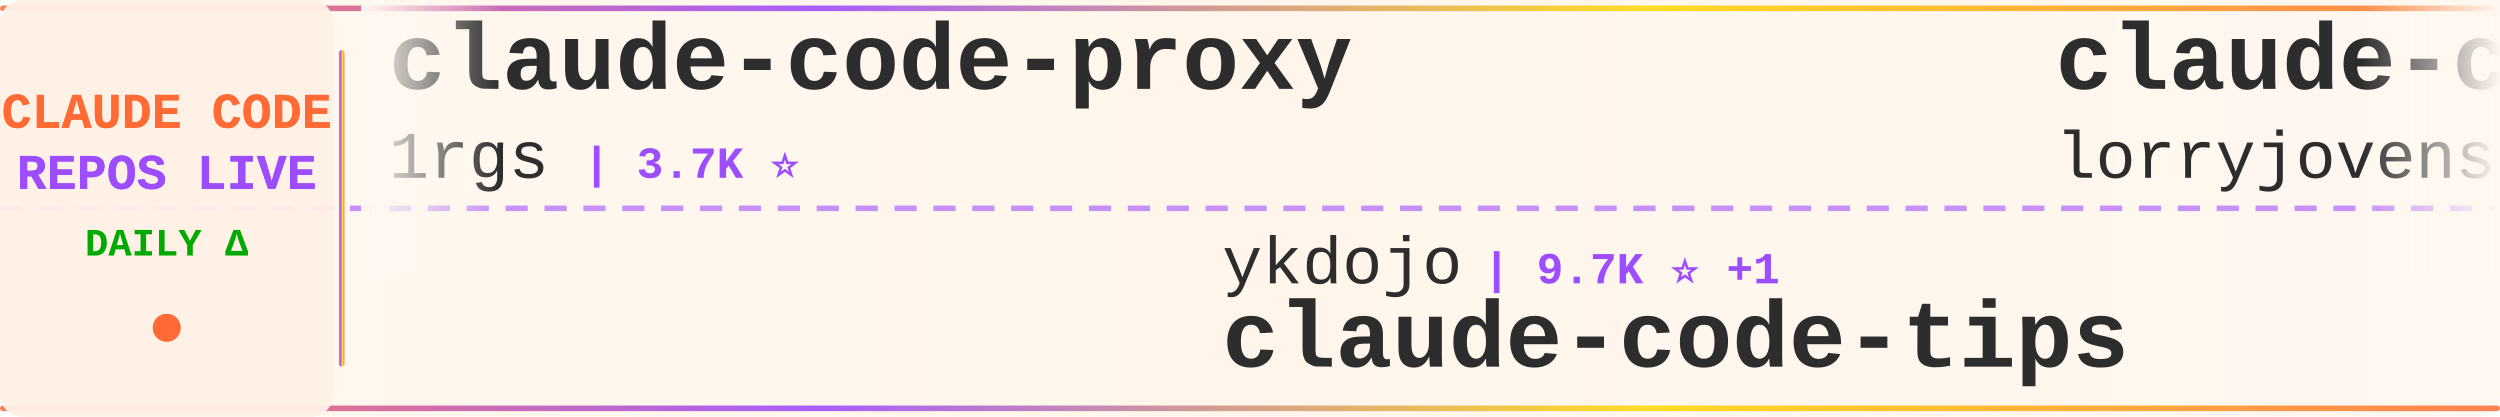
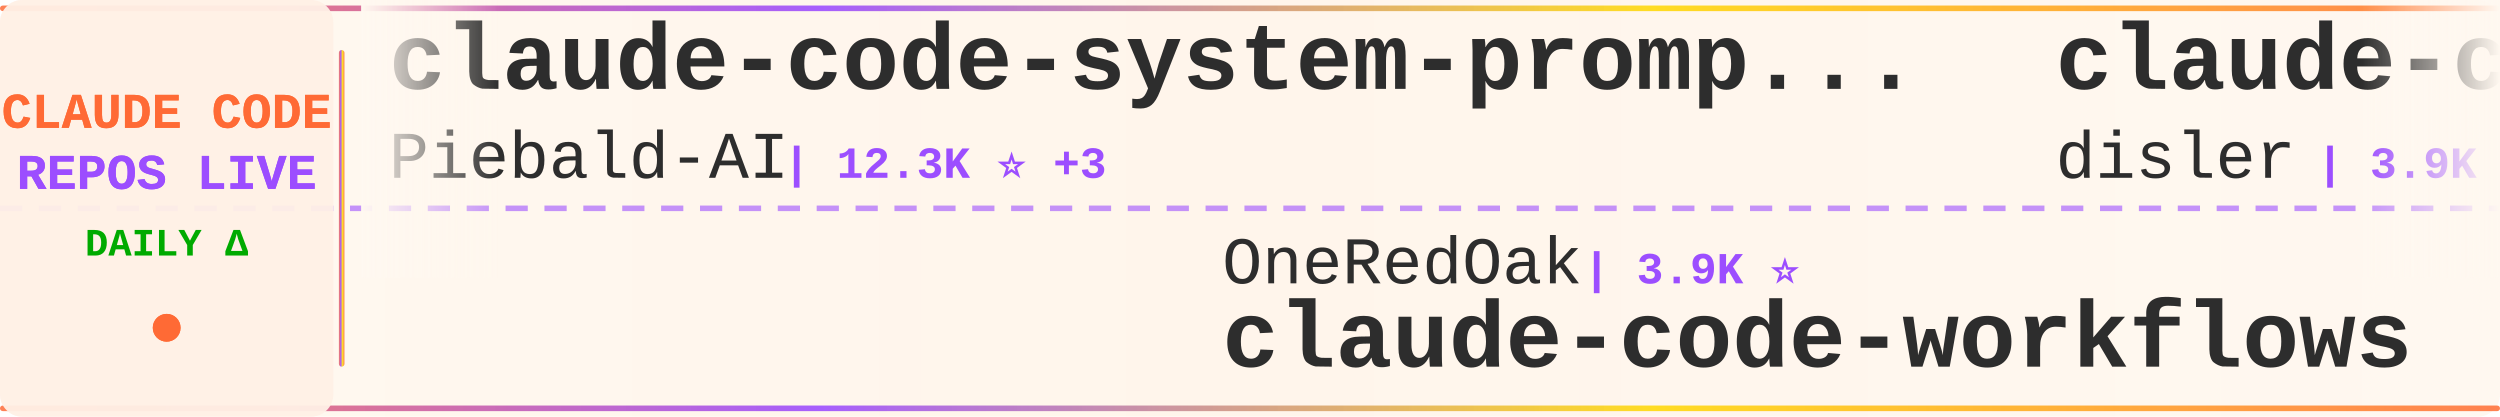
<svg xmlns="http://www.w3.org/2000/svg" width="900" height="150">
  <defs>
    <linearGradient id="tickerBg" x1="0%" y1="0%" x2="100%" y2="0%">
      <stop offset="0%" style="stop-color:#fff8f0;stop-opacity:0.98" />
      <stop offset="50%" style="stop-color:#fff5eb;stop-opacity:1" />
      <stop offset="100%" style="stop-color:#fff8f0;stop-opacity:0.98" />
    </linearGradient>
    <linearGradient id="borderGrad" x1="0%" y1="0%" x2="100%" y2="0%">
      <stop offset="0%" style="stop-color:#FF6B35;stop-opacity:0.85">
        <animate attributeName="stop-opacity" values="0.85;1;0.85" dur="2s" repeatCount="indefinite" />
      </stop>
      <stop offset="33%" style="stop-color:#9C4EFF;stop-opacity:0.9">
        <animate attributeName="stop-opacity" values="0.9;1;0.9" dur="2.2s" repeatCount="indefinite" />
      </stop>
      <stop offset="66%" style="stop-color:#FFD700;stop-opacity:0.85">
        <animate attributeName="stop-opacity" values="0.85;1;0.85" dur="1.8s" repeatCount="indefinite" />
      </stop>
      <stop offset="100%" style="stop-color:#FF6B35;stop-opacity:0.85">
        <animate attributeName="stop-opacity" values="0.85;1;0.85" dur="2s" repeatCount="indefinite" />
      </stop>
    </linearGradient>
    <filter id="textGlow">
      <feGaussianBlur stdDeviation="0.15" result="coloredBlur" />
      <feMerge>
        <feMergeNode in="coloredBlur" />
        <feMergeNode in="SourceGraphic" />
      </feMerge>
    </filter>
    <filter id="metricGlow">
      <feGaussianBlur stdDeviation="0.2" result="coloredBlur" />
      <feMerge>
        <feMergeNode in="coloredBlur" />
        <feMergeNode in="SourceGraphic" />
      </feMerge>
    </filter>
    <linearGradient id="leftFade" x1="0%" y1="0%" x2="100%" y2="0%">
      <stop offset="0%" style="stop-color:#fff8f0;stop-opacity:1" />
      <stop offset="100%" style="stop-color:#fff8f0;stop-opacity:0" />
    </linearGradient>
    <linearGradient id="rightFade" x1="0%" y1="0%" x2="100%" y2="0%">
      <stop offset="0%" style="stop-color:#fff8f0;stop-opacity:0" />
      <stop offset="100%" style="stop-color:#fff8f0;stop-opacity:1" />
    </linearGradient>
  </defs>
  <rect width="900" height="150" fill="url(#tickerBg)" rx="8" />
  <rect x="0" y="2" width="900" height="2" fill="url(#borderGrad)" rx="1" />
  <rect x="0" y="146" width="900" height="2" fill="url(#borderGrad)" rx="1" />
  <line x1="0" y1="75" x2="900" y2="75" stroke="#9C4EFF" stroke-width="2" stroke-dasharray="8 6" opacity="0.6" />
  <rect x="0" y="0" width="120" height="150" fill="#fff0e6" opacity="0.95" rx="8" />
  <text x="60" y="46" font-family="'Courier New', monospace" font-size="18" font-weight="bold" fill="#FF6B35" text-anchor="middle" filter="url(#textGlow)">
    CLAUDE CODE
  </text>
  <text x="60" y="68" font-family="'Courier New', monospace" font-size="18" font-weight="bold" fill="#9C4EFF" text-anchor="middle" filter="url(#textGlow)">
    REPOS LIVE
  </text>
  <text x="60" y="92" font-family="'Courier New', monospace" font-size="14" font-weight="bold" fill="#00aa00" text-anchor="middle">
    DAILY Δ
  </text>
  <circle cx="60" cy="118" r="5" fill="#FF6B35" filter="url(#metricGlow)">
    <animate attributeName="r" values="4;6;4" dur="1.5s" repeatCount="indefinite" />
    <animate attributeName="opacity" values="0.6;1;0.6" dur="1.5s" repeatCount="indefinite" />
  </circle>
  <rect x="122" y="18" width="2" height="114" fill="url(#borderGrad)" rx="1" />
  <clipPath id="tickerClip">
    <rect x="130" y="0" width="770" height="150" />
  </clipPath>
  <g clip-path="url(#tickerClip)">
    <g id="tickerItems">
      <animateTransform attributeName="transform" attributeType="XML" type="translate" from="0 0" to="-3000 0" dur="54s" repeatCount="indefinite" />
      <g transform="translate(0, 0)">
-         <text x="140" y="32" font-family="'Courier New', monospace" font-size="34" font-weight="bold" fill="#2d2d2d">claude-code-proxy</text>
-         <text x="140" y="64" font-family="'Courier New', monospace" font-size="24" font-weight="normal" fill="#2d2d2d" opacity="1.0">1rgs</text>
-         <text x="210" y="64" font-family="'Courier New', monospace" font-size="16" font-weight="bold" fill="#9C4EFF"> | 3.7K ⭐</text>
+         <text x="140" y="32" font-family="'Courier New', monospace" font-size="34" font-weight="bold" fill="#2d2d2d">claude-code-system-promp...</text>
+         <text x="140" y="64" font-family="'Courier New', monospace" font-size="24" font-weight="normal" fill="#2d2d2d" opacity="1.0">Piebald-AI</text>
+         <text x="282" y="64" font-family="'Courier New', monospace" font-size="16" font-weight="bold" fill="#9C4EFF"> | 12.3K ⭐ +3</text>
      </g>
      <g transform="translate(300, 0)">
-         <text x="140" y="102" font-family="'Courier New', monospace" font-size="24" font-weight="normal" fill="#2d2d2d" opacity="1.0">ykdojo</text>
-         <text x="234" y="102" font-family="'Courier New', monospace" font-size="16" font-weight="bold" fill="#9C4EFF"> | 9.7K ⭐ +1</text>
-         <text x="140" y="132" font-family="'Courier New', monospace" font-size="34" font-weight="bold" fill="#2d2d2d">claude-code-tips</text>
+         <text x="140" y="102" font-family="'Courier New', monospace" font-size="24" font-weight="normal" fill="#2d2d2d" opacity="1.0">OneRedOak</text>
+         <text x="270" y="102" font-family="'Courier New', monospace" font-size="16" font-weight="bold" fill="#9C4EFF"> | 3.9K ⭐</text>
+         <text x="140" y="132" font-family="'Courier New', monospace" font-size="34" font-weight="bold" fill="#2d2d2d">claude-code-workflows</text>
      </g>
      <g transform="translate(600, 0)">
-         <text x="140" y="32" font-family="'Courier New', monospace" font-size="34" font-weight="bold" fill="#2d2d2d">claude-code-rust</text>
-         <text x="140" y="64" font-family="'Courier New', monospace" font-size="24" font-weight="normal" fill="#2d2d2d" opacity="1.0">lorryjovens-hub</text>
-         <text x="342" y="64" font-family="'Courier New', monospace" font-size="16" font-weight="bold" fill="#9C4EFF"> | 1.7K ⭐</text>
-       </g>
-       <g transform="translate(900, 0)">
-         <text x="140" y="102" font-family="'Courier New', monospace" font-size="24" font-weight="normal" fill="#2d2d2d" opacity="1.0">RichardAtCT</text>
-         <text x="294" y="102" font-family="'Courier New', monospace" font-size="16" font-weight="bold" fill="#9C4EFF"> | 2.8K ⭐ +2</text>
-         <text x="140" y="132" font-family="'Courier New', monospace" font-size="34" font-weight="bold" fill="#2d2d2d">claude-code-telegram</text>
-       </g>
-       <g transform="translate(1200, 0)">
-         <text x="140" y="32" font-family="'Courier New', monospace" font-size="34" font-weight="bold" fill="#2d2d2d">claude-code-source</text>
-         <text x="140" y="64" font-family="'Courier New', monospace" font-size="24" font-weight="normal" fill="#2d2d2d" opacity="1.0">AprilNEA</text>
-         <text x="258" y="64" font-family="'Courier New', monospace" font-size="16" font-weight="bold" fill="#9C4EFF"> | 390 ⭐</text>
-       </g>
-       <g transform="translate(1500, 0)">
-         <text x="140" y="102" font-family="'Courier New', monospace" font-size="24" font-weight="normal" fill="#2d2d2d" opacity="1.0">centminmod</text>
-         <text x="282" y="102" font-family="'Courier New', monospace" font-size="16" font-weight="bold" fill="#9C4EFF"> | 2.6K ⭐ +1</text>
-         <text x="140" y="132" font-family="'Courier New', monospace" font-size="34" font-weight="bold" fill="#2d2d2d">my-claude-code-setup</text>
-       </g>
-       <g transform="translate(1800, 0)">
-         <text x="140" y="32" font-family="'Courier New', monospace" font-size="34" font-weight="bold" fill="#2d2d2d">claude-code-plugins-plus...</text>
-         <text x="140" y="64" font-family="'Courier New', monospace" font-size="24" font-weight="normal" fill="#2d2d2d" opacity="1.0">jeremylongshore</text>
-         <text x="342" y="64" font-family="'Courier New', monospace" font-size="16" font-weight="bold" fill="#9C4EFF"> | 2.6K ⭐ +2</text>
-       </g>
-       <g transform="translate(2100, 0)">
-         <text x="140" y="102" font-family="'Courier New', monospace" font-size="24" font-weight="normal" fill="#2d2d2d" opacity="1.0">ghuntley</text>
-         <text x="258" y="102" font-family="'Courier New', monospace" font-size="16" font-weight="bold" fill="#9C4EFF"> | 990 ⭐ +1</text>
-         <text x="140" y="132" font-family="'Courier New', monospace" font-size="34" font-weight="bold" fill="#2d2d2d">claude-code-source-code-...</text>
-       </g>
-       <g transform="translate(2400, 0)">
        <text x="140" y="32" font-family="'Courier New', monospace" font-size="34" font-weight="bold" fill="#2d2d2d">claude-code-hooks-master...</text>
        <text x="140" y="64" font-family="'Courier New', monospace" font-size="24" font-weight="normal" fill="#2d2d2d" opacity="1.0">disler</text>
        <text x="234" y="64" font-family="'Courier New', monospace" font-size="16" font-weight="bold" fill="#9C4EFF"> | 3.9K ⭐</text>
      </g>
+       <g transform="translate(900, 0)">
+         <text x="140" y="102" font-family="'Courier New', monospace" font-size="24" font-weight="normal" fill="#2d2d2d" opacity="1.0">sugyan</text>
+         <text x="234" y="102" font-family="'Courier New', monospace" font-size="16" font-weight="bold" fill="#9C4EFF"> | 1.1K ⭐</text>
+         <text x="140" y="132" font-family="'Courier New', monospace" font-size="34" font-weight="bold" fill="#2d2d2d">claude-code-webui</text>
+       </g>
+       <g transform="translate(1200, 0)">
+         <text x="140" y="32" font-family="'Courier New', monospace" font-size="34" font-weight="bold" fill="#2d2d2d">claude-code-video-toolki...</text>
+         <text x="140" y="64" font-family="'Courier New', monospace" font-size="24" font-weight="normal" fill="#2d2d2d" opacity="1.0">digitalsamba</text>
+         <text x="306" y="64" font-family="'Courier New', monospace" font-size="16" font-weight="bold" fill="#9C4EFF"> | 1.9K ⭐</text>
+       </g>
+       <g transform="translate(1500, 0)">
+         <text x="140" y="102" font-family="'Courier New', monospace" font-size="24" font-weight="normal" fill="#2d2d2d" opacity="1.0">huangserva</text>
+         <text x="282" y="102" font-family="'Courier New', monospace" font-size="16" font-weight="bold" fill="#9C4EFF"> | 623 ⭐ +1</text>
+         <text x="140" y="132" font-family="'Courier New', monospace" font-size="34" font-weight="bold" fill="#2d2d2d">claude-code-cli</text>
+       </g>
+       <g transform="translate(1800, 0)">
+         <text x="140" y="32" font-family="'Courier New', monospace" font-size="34" font-weight="bold" fill="#2d2d2d">claude-code-my-workflow</text>
+         <text x="140" y="64" font-family="'Courier New', monospace" font-size="24" font-weight="normal" fill="#2d2d2d" opacity="1.0">pedrohcgs</text>
+         <text x="270" y="64" font-family="'Courier New', monospace" font-size="16" font-weight="bold" fill="#9C4EFF"> | 1.5K ⭐</text>
+       </g>
+       <g transform="translate(2100, 0)">
+         <text x="140" y="102" font-family="'Courier New', monospace" font-size="24" font-weight="normal" fill="#2d2d2d" opacity="1.0">ccplugins</text>
+         <text x="270" y="102" font-family="'Courier New', monospace" font-size="16" font-weight="bold" fill="#9C4EFF"> | 916 ⭐ +1</text>
+         <text x="140" y="132" font-family="'Courier New', monospace" font-size="34" font-weight="bold" fill="#2d2d2d">awesome-claude-code-plug...</text>
+       </g>
+       <g transform="translate(2400, 0)">
+         <text x="140" y="32" font-family="'Courier New', monospace" font-size="34" font-weight="bold" fill="#2d2d2d">everything-claude-code-z...</text>
+         <text x="140" y="64" font-family="'Courier New', monospace" font-size="24" font-weight="normal" fill="#2d2d2d" opacity="1.0">xu-xiang</text>
+         <text x="258" y="64" font-family="'Courier New', monospace" font-size="16" font-weight="bold" fill="#9C4EFF"> | 1.9K ⭐ +3</text>
+       </g>
      <g transform="translate(2700, 0)">
-         <text x="140" y="102" font-family="'Courier New', monospace" font-size="24" font-weight="normal" fill="#2d2d2d" opacity="1.0">edmund-io</text>
-         <text x="270" y="102" font-family="'Courier New', monospace" font-size="16" font-weight="bold" fill="#9C4EFF"> | 1.5K ⭐</text>
-         <text x="140" y="132" font-family="'Courier New', monospace" font-size="34" font-weight="bold" fill="#2d2d2d">edmunds-claude-code</text>
+         <text x="140" y="102" font-family="'Courier New', monospace" font-size="24" font-weight="normal" fill="#2d2d2d" opacity="1.0">shanraisshan</text>
+         <text x="306" y="102" font-family="'Courier New', monospace" font-size="16" font-weight="bold" fill="#9C4EFF"> | 64.6K ⭐ +5</text>
+         <text x="140" y="132" font-family="'Courier New', monospace" font-size="34" font-weight="bold" fill="#2d2d2d">claude-code-best-practic...</text>
      </g>
      <g transform="translate(3000, 0)">
-         <text x="140" y="32" font-family="'Courier New', monospace" font-size="34" font-weight="bold" fill="#2d2d2d">claude-code-proxy</text>
-         <text x="140" y="64" font-family="'Courier New', monospace" font-size="24" font-weight="normal" fill="#2d2d2d" opacity="1.0">1rgs</text>
-         <text x="210" y="64" font-family="'Courier New', monospace" font-size="16" font-weight="bold" fill="#9C4EFF"> | 3.7K ⭐</text>
+         <text x="140" y="32" font-family="'Courier New', monospace" font-size="34" font-weight="bold" fill="#2d2d2d">claude-code-system-promp...</text>
+         <text x="140" y="64" font-family="'Courier New', monospace" font-size="24" font-weight="normal" fill="#2d2d2d" opacity="1.0">Piebald-AI</text>
+         <text x="282" y="64" font-family="'Courier New', monospace" font-size="16" font-weight="bold" fill="#9C4EFF"> | 12.3K ⭐ +3</text>
      </g>
      <g transform="translate(3300, 0)">
-         <text x="140" y="102" font-family="'Courier New', monospace" font-size="24" font-weight="normal" fill="#2d2d2d" opacity="1.0">ykdojo</text>
-         <text x="234" y="102" font-family="'Courier New', monospace" font-size="16" font-weight="bold" fill="#9C4EFF"> | 9.7K ⭐ +1</text>
-         <text x="140" y="132" font-family="'Courier New', monospace" font-size="34" font-weight="bold" fill="#2d2d2d">claude-code-tips</text>
+         <text x="140" y="102" font-family="'Courier New', monospace" font-size="24" font-weight="normal" fill="#2d2d2d" opacity="1.0">OneRedOak</text>
+         <text x="270" y="102" font-family="'Courier New', monospace" font-size="16" font-weight="bold" fill="#9C4EFF"> | 3.9K ⭐</text>
+         <text x="140" y="132" font-family="'Courier New', monospace" font-size="34" font-weight="bold" fill="#2d2d2d">claude-code-workflows</text>
      </g>
      <g transform="translate(3600, 0)">
-         <text x="140" y="32" font-family="'Courier New', monospace" font-size="34" font-weight="bold" fill="#2d2d2d">claude-code-rust</text>
-         <text x="140" y="64" font-family="'Courier New', monospace" font-size="24" font-weight="normal" fill="#2d2d2d" opacity="1.0">lorryjovens-hub</text>
-         <text x="342" y="64" font-family="'Courier New', monospace" font-size="16" font-weight="bold" fill="#9C4EFF"> | 1.7K ⭐</text>
+         <text x="140" y="32" font-family="'Courier New', monospace" font-size="34" font-weight="bold" fill="#2d2d2d">claude-code-hooks-master...</text>
+         <text x="140" y="64" font-family="'Courier New', monospace" font-size="24" font-weight="normal" fill="#2d2d2d" opacity="1.0">disler</text>
+         <text x="234" y="64" font-family="'Courier New', monospace" font-size="16" font-weight="bold" fill="#9C4EFF"> | 3.9K ⭐</text>
      </g>
      <g transform="translate(3900, 0)">
-         <text x="140" y="102" font-family="'Courier New', monospace" font-size="24" font-weight="normal" fill="#2d2d2d" opacity="1.0">RichardAtCT</text>
-         <text x="294" y="102" font-family="'Courier New', monospace" font-size="16" font-weight="bold" fill="#9C4EFF"> | 2.8K ⭐ +2</text>
-         <text x="140" y="132" font-family="'Courier New', monospace" font-size="34" font-weight="bold" fill="#2d2d2d">claude-code-telegram</text>
+         <text x="140" y="102" font-family="'Courier New', monospace" font-size="24" font-weight="normal" fill="#2d2d2d" opacity="1.0">sugyan</text>
+         <text x="234" y="102" font-family="'Courier New', monospace" font-size="16" font-weight="bold" fill="#9C4EFF"> | 1.1K ⭐</text>
+         <text x="140" y="132" font-family="'Courier New', monospace" font-size="34" font-weight="bold" fill="#2d2d2d">claude-code-webui</text>
      </g>
    </g>
  </g>
  <rect x="130" y="0" width="50" height="100" fill="url(#leftFade)" />
  <rect x="850" y="0" width="50" height="100" fill="url(#rightFade)" />
</svg>
